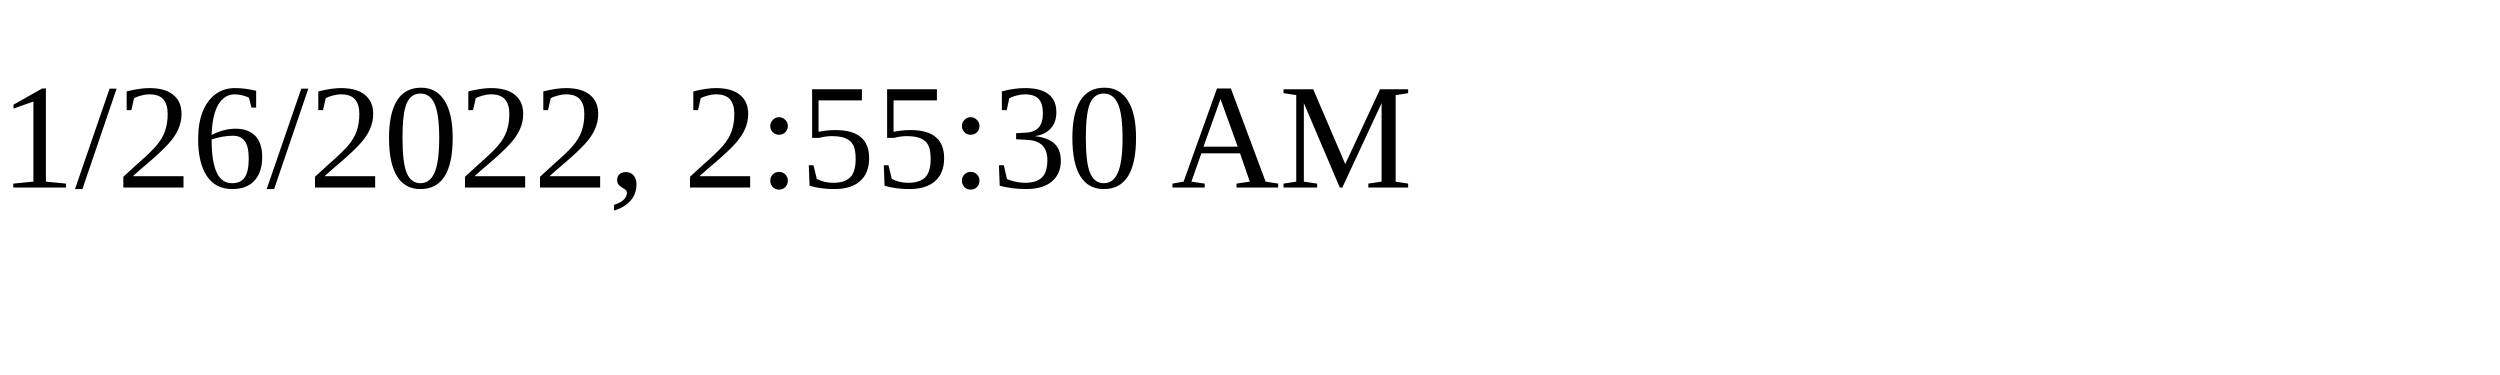
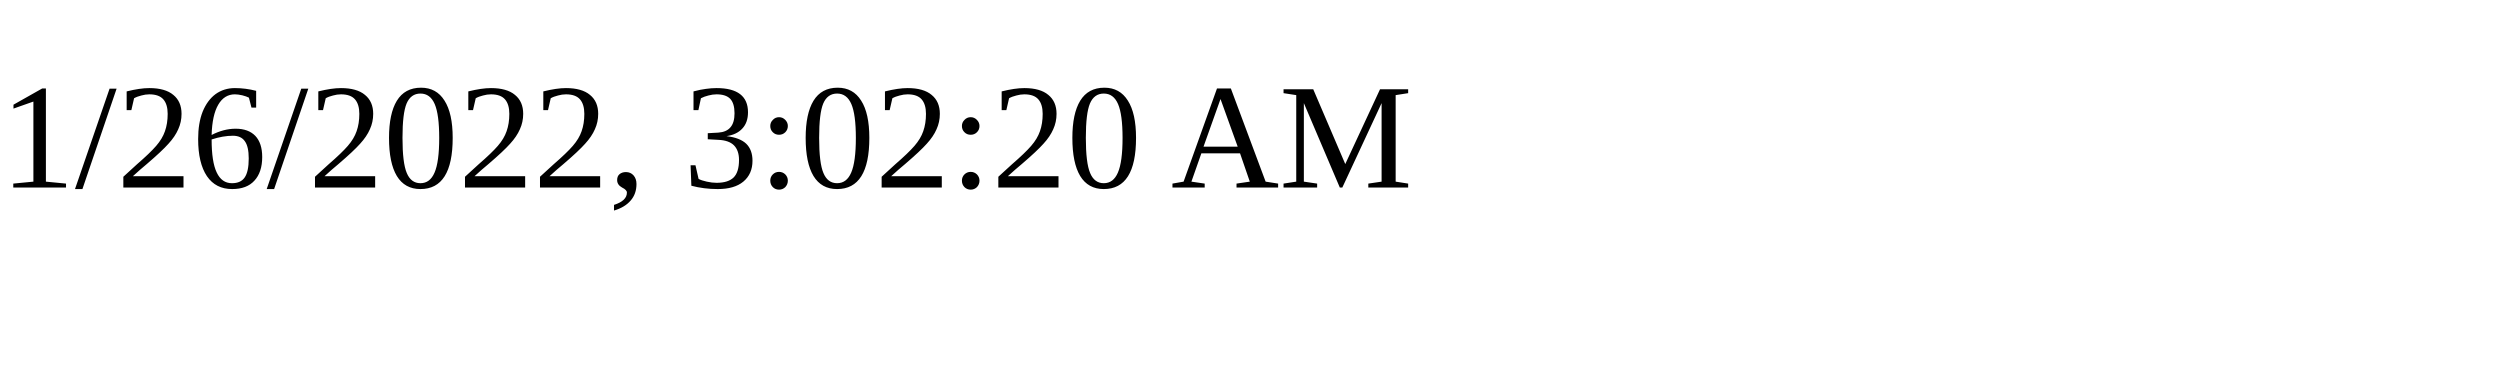
<svg xmlns="http://www.w3.org/2000/svg" height="30" width="200">
-   <text x="0" y="15">1/26/2022, 2:55:30 AM</text>
+   <text x="0" y="15">1/26/2022, 3:02:20 AM</text>
</svg>
